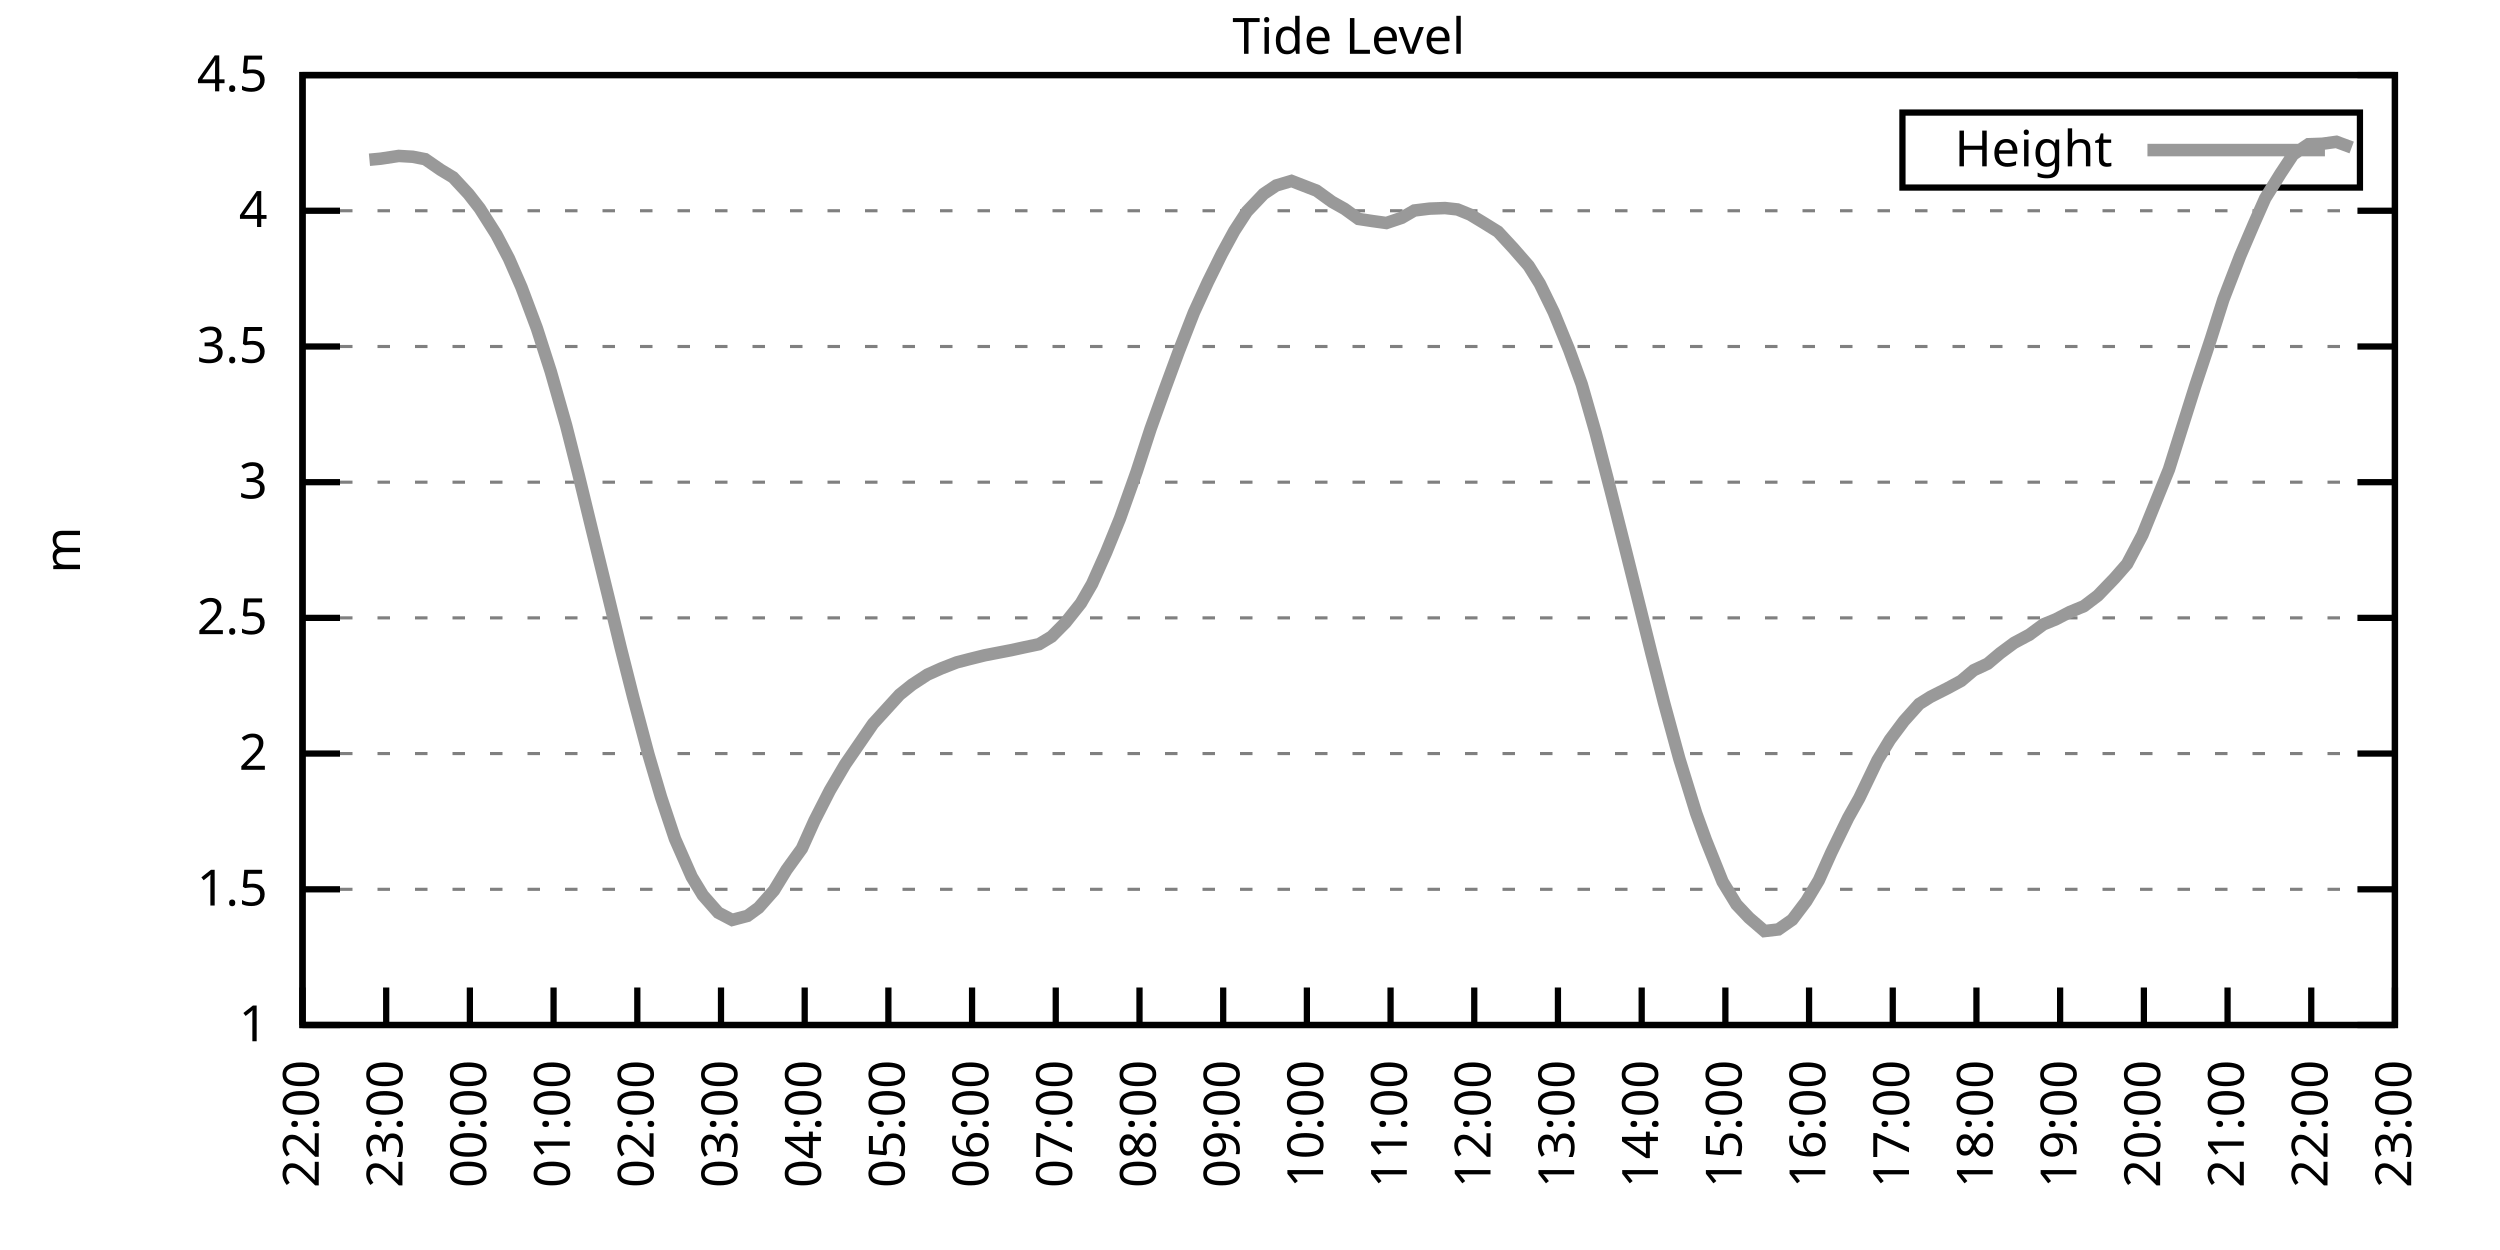
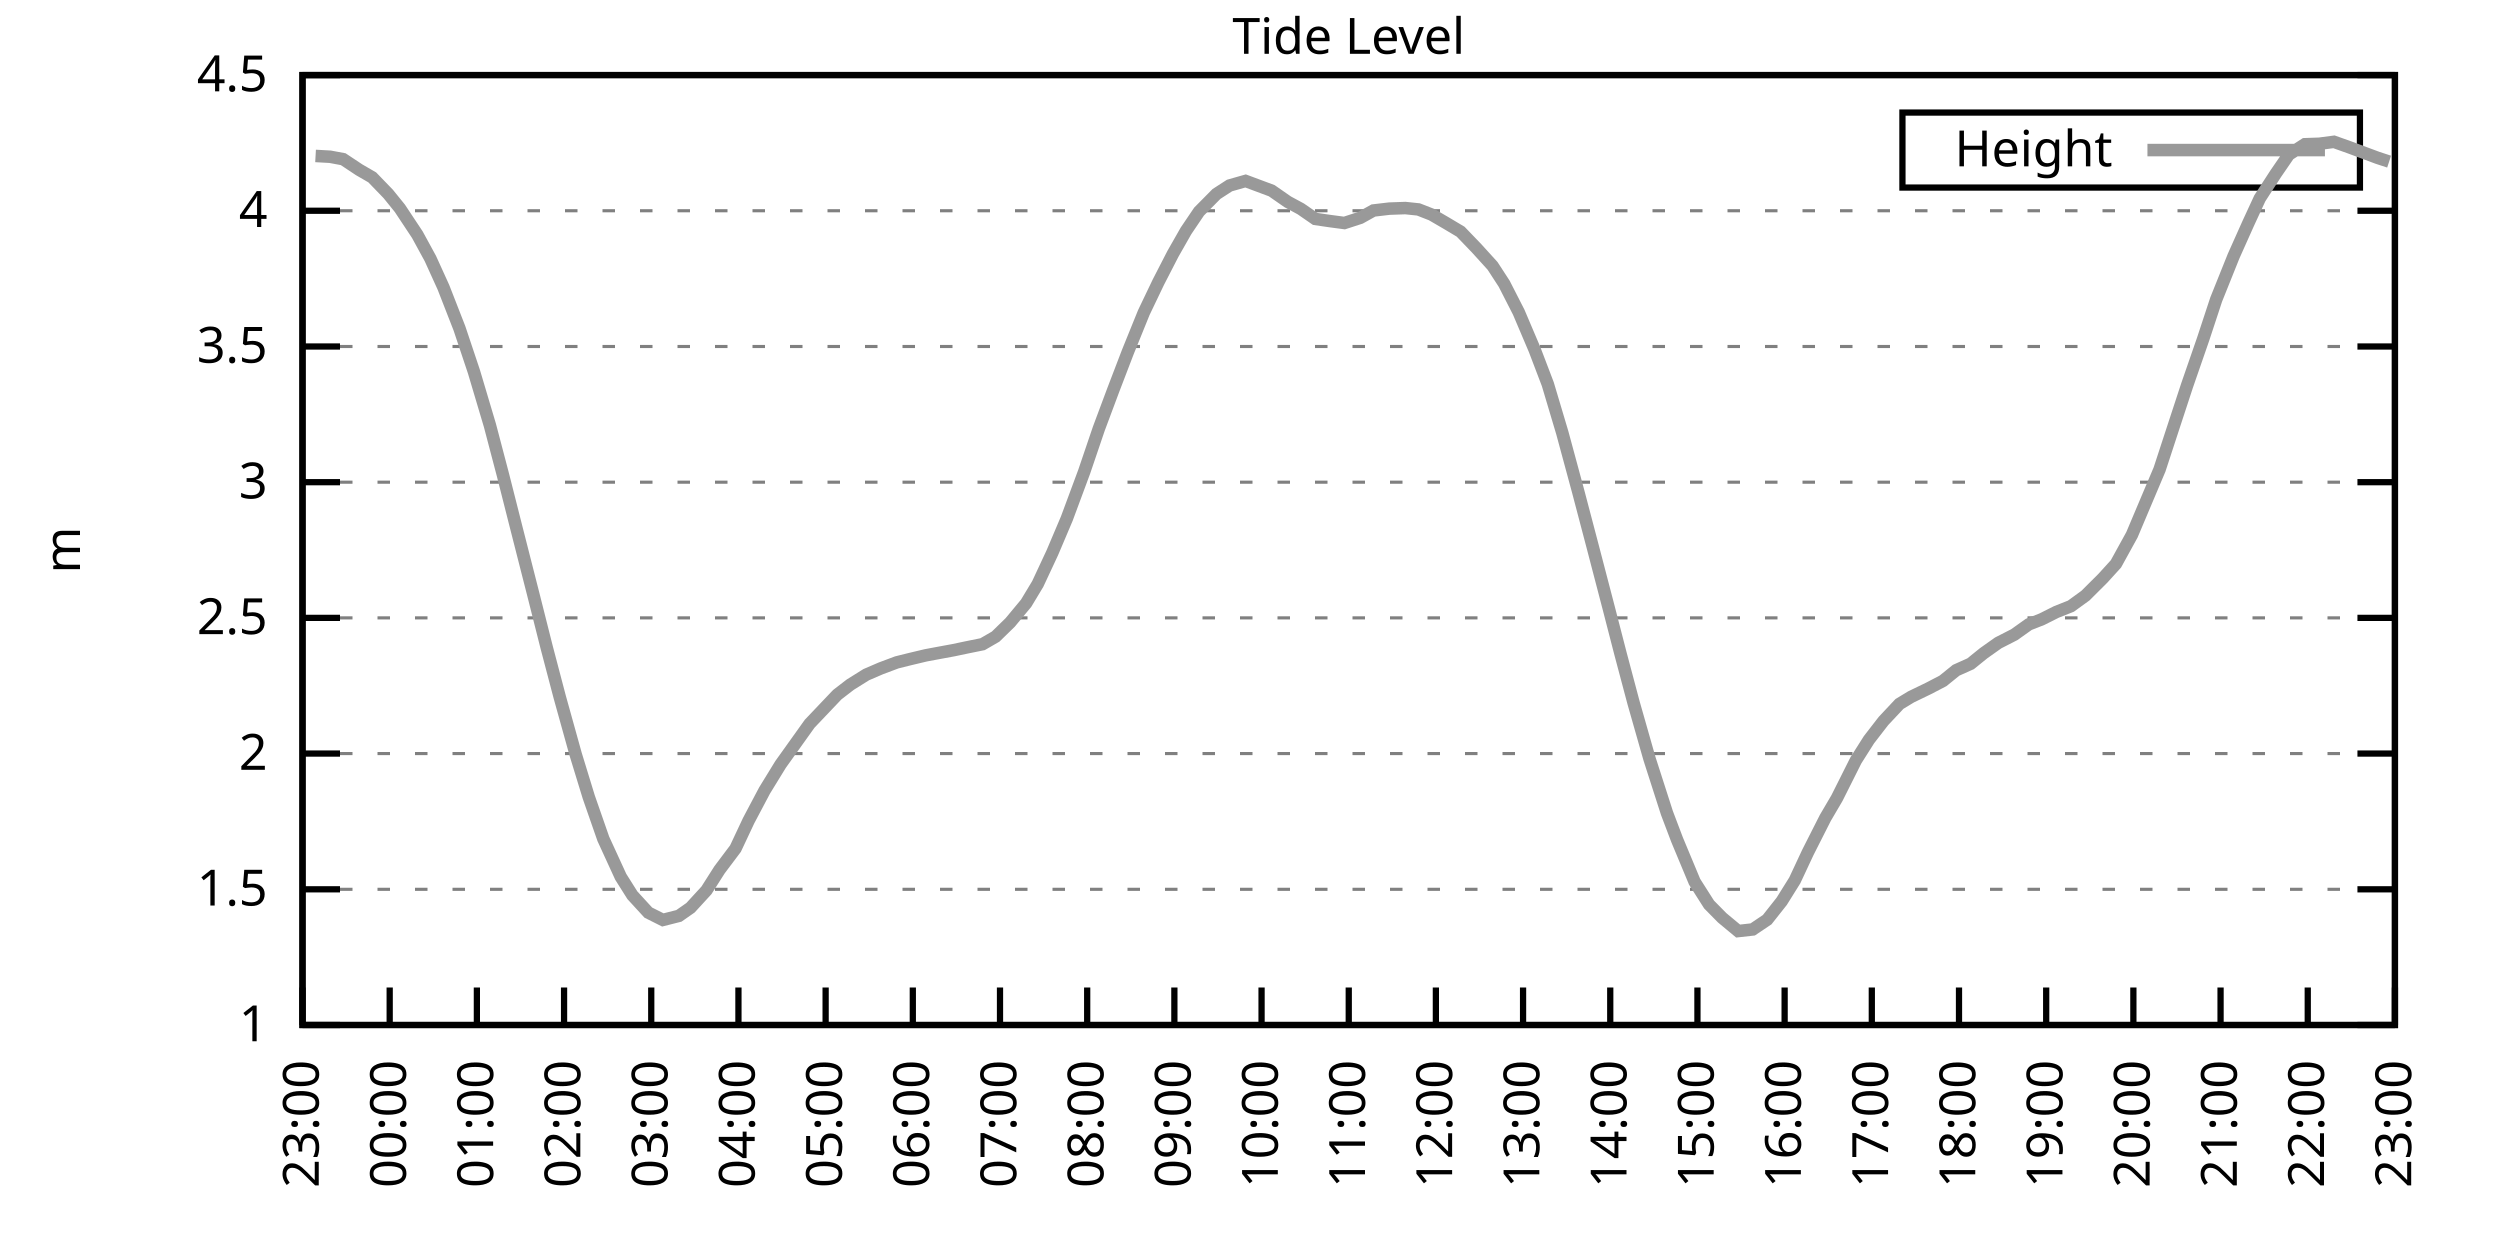
<svg xmlns="http://www.w3.org/2000/svg" xmlns:xlink="http://www.w3.org/1999/xlink" width="400" height="200" viewBox="0 0 400 200">
  <g id="gnuplot_canvas">
    <rect x="0" y="0" width="400" height="200" fill="none" />
    <defs>
      <circle id="gpDot" r="0.5" stroke-width="0.5" stroke="currentColor" />
      <path id="gpPt0" stroke-width="0.333" stroke="currentColor" d="M-1,0 h2 M0,-1 v2" />
      <path id="gpPt1" stroke-width="0.333" stroke="currentColor" d="M-1,-1 L1,1 M1,-1 L-1,1" />
      <path id="gpPt2" stroke-width="0.333" stroke="currentColor" d="M-1,0 L1,0 M0,-1 L0,1 M-1,-1 L1,1 M-1,1 L1,-1" />
      <rect id="gpPt3" stroke-width="0.333" stroke="currentColor" x="-1" y="-1" width="2" height="2" />
      <rect id="gpPt4" stroke-width="0.333" stroke="currentColor" fill="currentColor" x="-1" y="-1" width="2" height="2" />
      <circle id="gpPt5" stroke-width="0.333" stroke="currentColor" cx="0" cy="0" r="1" />
      <use xlink:href="#gpPt5" id="gpPt6" fill="currentColor" stroke="none" />
      <path id="gpPt7" stroke-width="0.333" stroke="currentColor" d="M0,-1.33 L-1.33,0.67 L1.33,0.67 z" />
      <use xlink:href="#gpPt7" id="gpPt8" fill="currentColor" stroke="none" />
      <use xlink:href="#gpPt7" id="gpPt9" stroke="currentColor" transform="rotate(180)" />
      <use xlink:href="#gpPt9" id="gpPt10" fill="currentColor" stroke="none" />
      <use xlink:href="#gpPt3" id="gpPt11" stroke="currentColor" transform="rotate(45)" />
      <use xlink:href="#gpPt11" id="gpPt12" fill="currentColor" stroke="none" />
      <path id="gpPt13" stroke-width="0.333" stroke="currentColor" d="M0,1.330 L1.265,0.411 L0.782,-1.067 L-0.782,-1.076 L-1.265,0.411 z" />
      <use xlink:href="#gpPt13" id="gpPt14" fill="currentColor" stroke="none" />
      <filter id="textbox" filterUnits="objectBoundingBox" x="0" y="0" height="1" width="1">
        <feFlood flood-color="white" flood-opacity="1" result="bgnd" />
        <feComposite in="SourceGraphic" in2="bgnd" operator="atop" />
      </filter>
      <filter id="greybox" filterUnits="objectBoundingBox" x="0" y="0" height="1" width="1">
        <feFlood flood-color="lightgrey" flood-opacity="1" result="grey" />
        <feComposite in="SourceGraphic" in2="grey" operator="atop" />
      </filter>
    </defs>
    <g fill="none" color="white" stroke="currentColor" stroke-width="1.00" stroke-linecap="butt" stroke-linejoin="miter">
</g>
    <g fill="none" color="black" stroke="currentColor" stroke-width="1.00" stroke-linecap="butt" stroke-linejoin="miter">
      <g stroke="none" shape-rendering="crispEdges">
        <polygon fill="rgb(255, 255, 255)" points="48.40,164.00 383.18,164.00 383.18,12.02 48.40,12.02 " />
      </g>
    </g>
    <g fill="none" color="black" stroke="currentColor" stroke-width="1.00" stroke-linecap="butt" stroke-linejoin="miter">
</g>
    <g fill="none" color="black" stroke="black" stroke-width="0.50" stroke-linecap="butt" stroke-linejoin="miter">
</g>
    <g fill="none" color="gray" stroke="currentColor" stroke-width="0.50" stroke-linecap="butt" stroke-linejoin="miter">
      <path stroke="gray" stroke-dasharray="2,4" class="gridline" d="M48.40,164.00 L383.19,164.00  " />
    </g>
    <g fill="none" color="gray" stroke="gray" stroke-width="1.00" stroke-linecap="butt" stroke-linejoin="miter">
</g>
    <g fill="none" color="black" stroke="currentColor" stroke-width="1.00" stroke-linecap="butt" stroke-linejoin="miter">
      <path stroke="black" d="M48.40,164.00 L54.40,164.00 M383.19,164.00 L377.19,164.00  " />
      <g transform="translate(42.80,166.60)" stroke="none" fill="black" font-family="Sans" font-size="8.00" text-anchor="end">
        <text>
          <tspan font-family="Sans"> 1</tspan>
        </text>
      </g>
    </g>
    <g fill="none" color="black" stroke="currentColor" stroke-width="1.00" stroke-linecap="butt" stroke-linejoin="miter">
</g>
    <g fill="none" color="black" stroke="black" stroke-width="0.50" stroke-linecap="butt" stroke-linejoin="miter">
</g>
    <g fill="none" color="gray" stroke="currentColor" stroke-width="0.50" stroke-linecap="butt" stroke-linejoin="miter">
      <path stroke="gray" stroke-dasharray="2,4" class="gridline" d="M48.40,142.29 L383.19,142.29  " />
    </g>
    <g fill="none" color="gray" stroke="gray" stroke-width="1.00" stroke-linecap="butt" stroke-linejoin="miter">
</g>
    <g fill="none" color="black" stroke="currentColor" stroke-width="1.00" stroke-linecap="butt" stroke-linejoin="miter">
      <path stroke="black" d="M48.40,142.29 L54.40,142.29 M383.19,142.29 L377.19,142.29  " />
      <g transform="translate(42.80,144.89)" stroke="none" fill="black" font-family="Sans" font-size="8.00" text-anchor="end">
        <text>
          <tspan font-family="Sans"> 1.5</tspan>
        </text>
      </g>
    </g>
    <g fill="none" color="black" stroke="currentColor" stroke-width="1.00" stroke-linecap="butt" stroke-linejoin="miter">
</g>
    <g fill="none" color="black" stroke="black" stroke-width="0.50" stroke-linecap="butt" stroke-linejoin="miter">
</g>
    <g fill="none" color="gray" stroke="currentColor" stroke-width="0.50" stroke-linecap="butt" stroke-linejoin="miter">
      <path stroke="gray" stroke-dasharray="2,4" class="gridline" d="M48.40,120.57 L383.19,120.57  " />
    </g>
    <g fill="none" color="gray" stroke="gray" stroke-width="1.00" stroke-linecap="butt" stroke-linejoin="miter">
</g>
    <g fill="none" color="black" stroke="currentColor" stroke-width="1.00" stroke-linecap="butt" stroke-linejoin="miter">
      <path stroke="black" d="M48.40,120.57 L54.40,120.57 M383.19,120.57 L377.19,120.57  " />
      <g transform="translate(42.80,123.17)" stroke="none" fill="black" font-family="Sans" font-size="8.00" text-anchor="end">
        <text>
          <tspan font-family="Sans"> 2</tspan>
        </text>
      </g>
    </g>
    <g fill="none" color="black" stroke="currentColor" stroke-width="1.00" stroke-linecap="butt" stroke-linejoin="miter">
</g>
    <g fill="none" color="black" stroke="black" stroke-width="0.50" stroke-linecap="butt" stroke-linejoin="miter">
</g>
    <g fill="none" color="gray" stroke="currentColor" stroke-width="0.50" stroke-linecap="butt" stroke-linejoin="miter">
      <path stroke="gray" stroke-dasharray="2,4" class="gridline" d="M48.40,98.86 L383.19,98.86  " />
    </g>
    <g fill="none" color="gray" stroke="gray" stroke-width="1.00" stroke-linecap="butt" stroke-linejoin="miter">
</g>
    <g fill="none" color="black" stroke="currentColor" stroke-width="1.00" stroke-linecap="butt" stroke-linejoin="miter">
      <path stroke="black" d="M48.40,98.86 L54.40,98.86 M383.19,98.86 L377.19,98.86  " />
      <g transform="translate(42.80,101.46)" stroke="none" fill="black" font-family="Sans" font-size="8.00" text-anchor="end">
        <text>
          <tspan font-family="Sans"> 2.5</tspan>
        </text>
      </g>
    </g>
    <g fill="none" color="black" stroke="currentColor" stroke-width="1.00" stroke-linecap="butt" stroke-linejoin="miter">
</g>
    <g fill="none" color="black" stroke="black" stroke-width="0.50" stroke-linecap="butt" stroke-linejoin="miter">
</g>
    <g fill="none" color="gray" stroke="currentColor" stroke-width="0.50" stroke-linecap="butt" stroke-linejoin="miter">
      <path stroke="gray" stroke-dasharray="2,4" class="gridline" d="M48.40,77.15 L383.19,77.15  " />
    </g>
    <g fill="none" color="gray" stroke="gray" stroke-width="1.00" stroke-linecap="butt" stroke-linejoin="miter">
</g>
    <g fill="none" color="black" stroke="currentColor" stroke-width="1.00" stroke-linecap="butt" stroke-linejoin="miter">
      <path stroke="black" d="M48.40,77.15 L54.40,77.15 M383.19,77.15 L377.19,77.15  " />
      <g transform="translate(42.80,79.75)" stroke="none" fill="black" font-family="Sans" font-size="8.00" text-anchor="end">
        <text>
          <tspan font-family="Sans"> 3</tspan>
        </text>
      </g>
    </g>
    <g fill="none" color="black" stroke="currentColor" stroke-width="1.00" stroke-linecap="butt" stroke-linejoin="miter">
</g>
    <g fill="none" color="black" stroke="black" stroke-width="0.50" stroke-linecap="butt" stroke-linejoin="miter">
</g>
    <g fill="none" color="gray" stroke="currentColor" stroke-width="0.50" stroke-linecap="butt" stroke-linejoin="miter">
      <path stroke="gray" stroke-dasharray="2,4" class="gridline" d="M48.40,55.44 L383.19,55.44  " />
    </g>
    <g fill="none" color="gray" stroke="gray" stroke-width="1.00" stroke-linecap="butt" stroke-linejoin="miter">
</g>
    <g fill="none" color="black" stroke="currentColor" stroke-width="1.00" stroke-linecap="butt" stroke-linejoin="miter">
      <path stroke="black" d="M48.40,55.44 L54.40,55.44 M383.19,55.44 L377.19,55.44  " />
      <g transform="translate(42.80,58.04)" stroke="none" fill="black" font-family="Sans" font-size="8.00" text-anchor="end">
        <text>
          <tspan font-family="Sans"> 3.5</tspan>
        </text>
      </g>
    </g>
    <g fill="none" color="black" stroke="currentColor" stroke-width="1.00" stroke-linecap="butt" stroke-linejoin="miter">
</g>
    <g fill="none" color="black" stroke="black" stroke-width="0.50" stroke-linecap="butt" stroke-linejoin="miter">
</g>
    <g fill="none" color="gray" stroke="currentColor" stroke-width="0.50" stroke-linecap="butt" stroke-linejoin="miter">
      <path stroke="gray" stroke-dasharray="2,4" class="gridline" d="M48.40,33.72 L383.19,33.72  " />
    </g>
    <g fill="none" color="gray" stroke="gray" stroke-width="1.00" stroke-linecap="butt" stroke-linejoin="miter">
</g>
    <g fill="none" color="black" stroke="currentColor" stroke-width="1.00" stroke-linecap="butt" stroke-linejoin="miter">
      <path stroke="black" d="M48.40,33.72 L54.40,33.72 M383.19,33.72 L377.19,33.72  " />
      <g transform="translate(42.80,36.32)" stroke="none" fill="black" font-family="Sans" font-size="8.00" text-anchor="end">
        <text>
          <tspan font-family="Sans"> 4</tspan>
        </text>
      </g>
    </g>
    <g fill="none" color="black" stroke="currentColor" stroke-width="1.00" stroke-linecap="butt" stroke-linejoin="miter">
</g>
    <g fill="none" color="black" stroke="black" stroke-width="0.50" stroke-linecap="butt" stroke-linejoin="miter">
</g>
    <g fill="none" color="gray" stroke="currentColor" stroke-width="0.50" stroke-linecap="butt" stroke-linejoin="miter">
      <path stroke="gray" stroke-dasharray="2,4" class="gridline" d="M48.40,12.01 L383.19,12.01  " />
    </g>
    <g fill="none" color="gray" stroke="gray" stroke-width="1.00" stroke-linecap="butt" stroke-linejoin="miter">
</g>
    <g fill="none" color="black" stroke="currentColor" stroke-width="1.00" stroke-linecap="butt" stroke-linejoin="miter">
      <path stroke="black" d="M48.40,12.01 L54.40,12.01 M383.19,12.01 L377.19,12.01  " />
      <g transform="translate(42.80,14.61)" stroke="none" fill="black" font-family="Sans" font-size="8.00" text-anchor="end">
        <text>
          <tspan font-family="Sans"> 4.5</tspan>
        </text>
      </g>
    </g>
    <g fill="none" color="black" stroke="currentColor" stroke-width="1.00" stroke-linecap="butt" stroke-linejoin="miter">
      <path stroke="black" d="M48.40,164.00 L48.40,158.00  " />
      <g transform="translate(51.00,169.60) rotate(270.00)" stroke="none" fill="black" font-family="Sans" font-size="8.00" text-anchor="end">
        <text>
-           <tspan font-family="Sans">22:00</tspan>
-         </text>
-       </g>
-     </g>
-     <g fill="none" color="black" stroke="currentColor" stroke-width="1.00" stroke-linecap="butt" stroke-linejoin="miter">
-       <path stroke="black" d="M61.79,164.00 L61.79,158.00  " />
-       <g transform="translate(64.39,169.60) rotate(270.00)" stroke="none" fill="black" font-family="Sans" font-size="8.00" text-anchor="end">
-         <text>
          <tspan font-family="Sans">23:00</tspan>
        </text>
      </g>
    </g>
    <g fill="none" color="black" stroke="currentColor" stroke-width="1.00" stroke-linecap="butt" stroke-linejoin="miter">
-       <path stroke="black" d="M75.18,164.00 L75.18,158.00  " />
-       <g transform="translate(77.78,169.60) rotate(270.00)" stroke="none" fill="black" font-family="Sans" font-size="8.00" text-anchor="end">
+       <path stroke="black" d="M62.35,164.00 L62.35,158.00  " />
+       <g transform="translate(64.95,169.60) rotate(270.00)" stroke="none" fill="black" font-family="Sans" font-size="8.00" text-anchor="end">
        <text>
          <tspan font-family="Sans">00:00</tspan>
        </text>
      </g>
    </g>
    <g fill="none" color="black" stroke="currentColor" stroke-width="1.00" stroke-linecap="butt" stroke-linejoin="miter">
-       <path stroke="black" d="M88.57,164.00 L88.57,158.00  " />
-       <g transform="translate(91.17,169.60) rotate(270.00)" stroke="none" fill="black" font-family="Sans" font-size="8.00" text-anchor="end">
+       <path stroke="black" d="M76.30,164.00 L76.30,158.00  " />
+       <g transform="translate(78.90,169.60) rotate(270.00)" stroke="none" fill="black" font-family="Sans" font-size="8.00" text-anchor="end">
        <text>
          <tspan font-family="Sans">01:00</tspan>
        </text>
      </g>
    </g>
    <g fill="none" color="black" stroke="currentColor" stroke-width="1.00" stroke-linecap="butt" stroke-linejoin="miter">
-       <path stroke="black" d="M101.97,164.00 L101.97,158.00  " />
-       <g transform="translate(104.57,169.60) rotate(270.00)" stroke="none" fill="black" font-family="Sans" font-size="8.00" text-anchor="end">
+       <path stroke="black" d="M90.25,164.00 L90.25,158.00  " />
+       <g transform="translate(92.85,169.60) rotate(270.00)" stroke="none" fill="black" font-family="Sans" font-size="8.00" text-anchor="end">
        <text>
          <tspan font-family="Sans">02:00</tspan>
        </text>
      </g>
    </g>
    <g fill="none" color="black" stroke="currentColor" stroke-width="1.00" stroke-linecap="butt" stroke-linejoin="miter">
-       <path stroke="black" d="M115.36,164.00 L115.36,158.00  " />
-       <g transform="translate(117.96,169.60) rotate(270.00)" stroke="none" fill="black" font-family="Sans" font-size="8.00" text-anchor="end">
+       <path stroke="black" d="M104.20,164.00 L104.20,158.00  " />
+       <g transform="translate(106.80,169.60) rotate(270.00)" stroke="none" fill="black" font-family="Sans" font-size="8.00" text-anchor="end">
        <text>
          <tspan font-family="Sans">03:00</tspan>
        </text>
      </g>
    </g>
    <g fill="none" color="black" stroke="currentColor" stroke-width="1.00" stroke-linecap="butt" stroke-linejoin="miter">
-       <path stroke="black" d="M128.75,164.00 L128.75,158.00  " />
-       <g transform="translate(131.35,169.60) rotate(270.00)" stroke="none" fill="black" font-family="Sans" font-size="8.00" text-anchor="end">
+       <path stroke="black" d="M118.15,164.00 L118.15,158.00  " />
+       <g transform="translate(120.75,169.60) rotate(270.00)" stroke="none" fill="black" font-family="Sans" font-size="8.00" text-anchor="end">
        <text>
          <tspan font-family="Sans">04:00</tspan>
        </text>
      </g>
    </g>
    <g fill="none" color="black" stroke="currentColor" stroke-width="1.00" stroke-linecap="butt" stroke-linejoin="miter">
-       <path stroke="black" d="M142.14,164.00 L142.14,158.00  " />
-       <g transform="translate(144.74,169.60) rotate(270.00)" stroke="none" fill="black" font-family="Sans" font-size="8.00" text-anchor="end">
+       <path stroke="black" d="M132.10,164.00 L132.10,158.00  " />
+       <g transform="translate(134.70,169.60) rotate(270.00)" stroke="none" fill="black" font-family="Sans" font-size="8.00" text-anchor="end">
        <text>
          <tspan font-family="Sans">05:00</tspan>
        </text>
      </g>
    </g>
    <g fill="none" color="black" stroke="currentColor" stroke-width="1.00" stroke-linecap="butt" stroke-linejoin="miter">
-       <path stroke="black" d="M155.53,164.00 L155.53,158.00  " />
-       <g transform="translate(158.13,169.60) rotate(270.00)" stroke="none" fill="black" font-family="Sans" font-size="8.00" text-anchor="end">
+       <path stroke="black" d="M146.05,164.00 L146.05,158.00  " />
+       <g transform="translate(148.65,169.60) rotate(270.00)" stroke="none" fill="black" font-family="Sans" font-size="8.00" text-anchor="end">
        <text>
          <tspan font-family="Sans">06:00</tspan>
        </text>
      </g>
    </g>
    <g fill="none" color="black" stroke="currentColor" stroke-width="1.00" stroke-linecap="butt" stroke-linejoin="miter">
-       <path stroke="black" d="M168.92,164.00 L168.92,158.00  " />
-       <g transform="translate(171.52,169.60) rotate(270.00)" stroke="none" fill="black" font-family="Sans" font-size="8.00" text-anchor="end">
+       <path stroke="black" d="M160.00,164.00 L160.00,158.00  " />
+       <g transform="translate(162.60,169.60) rotate(270.00)" stroke="none" fill="black" font-family="Sans" font-size="8.00" text-anchor="end">
        <text>
          <tspan font-family="Sans">07:00</tspan>
        </text>
      </g>
    </g>
    <g fill="none" color="black" stroke="currentColor" stroke-width="1.00" stroke-linecap="butt" stroke-linejoin="miter">
-       <path stroke="black" d="M182.32,164.00 L182.32,158.00  " />
-       <g transform="translate(184.92,169.60) rotate(270.00)" stroke="none" fill="black" font-family="Sans" font-size="8.00" text-anchor="end">
+       <path stroke="black" d="M173.95,164.00 L173.95,158.00  " />
+       <g transform="translate(176.55,169.60) rotate(270.00)" stroke="none" fill="black" font-family="Sans" font-size="8.00" text-anchor="end">
        <text>
          <tspan font-family="Sans">08:00</tspan>
        </text>
      </g>
    </g>
    <g fill="none" color="black" stroke="currentColor" stroke-width="1.00" stroke-linecap="butt" stroke-linejoin="miter">
-       <path stroke="black" d="M195.71,164.00 L195.71,158.00  " />
-       <g transform="translate(198.31,169.60) rotate(270.00)" stroke="none" fill="black" font-family="Sans" font-size="8.00" text-anchor="end">
+       <path stroke="black" d="M187.90,164.00 L187.90,158.00  " />
+       <g transform="translate(190.50,169.60) rotate(270.00)" stroke="none" fill="black" font-family="Sans" font-size="8.00" text-anchor="end">
        <text>
          <tspan font-family="Sans">09:00</tspan>
        </text>
      </g>
    </g>
    <g fill="none" color="black" stroke="currentColor" stroke-width="1.00" stroke-linecap="butt" stroke-linejoin="miter">
-       <path stroke="black" d="M209.10,164.00 L209.10,158.00  " />
-       <g transform="translate(211.70,169.60) rotate(270.00)" stroke="none" fill="black" font-family="Sans" font-size="8.00" text-anchor="end">
+       <path stroke="black" d="M201.85,164.00 L201.85,158.00  " />
+       <g transform="translate(204.45,169.60) rotate(270.00)" stroke="none" fill="black" font-family="Sans" font-size="8.00" text-anchor="end">
        <text>
          <tspan font-family="Sans">10:00</tspan>
        </text>
      </g>
    </g>
    <g fill="none" color="black" stroke="currentColor" stroke-width="1.00" stroke-linecap="butt" stroke-linejoin="miter">
-       <path stroke="black" d="M222.49,164.00 L222.49,158.00  " />
-       <g transform="translate(225.09,169.60) rotate(270.00)" stroke="none" fill="black" font-family="Sans" font-size="8.00" text-anchor="end">
+       <path stroke="black" d="M215.80,164.00 L215.80,158.00  " />
+       <g transform="translate(218.40,169.60) rotate(270.00)" stroke="none" fill="black" font-family="Sans" font-size="8.00" text-anchor="end">
        <text>
          <tspan font-family="Sans">11:00</tspan>
        </text>
      </g>
    </g>
    <g fill="none" color="black" stroke="currentColor" stroke-width="1.00" stroke-linecap="butt" stroke-linejoin="miter">
-       <path stroke="black" d="M235.88,164.00 L235.88,158.00  " />
-       <g transform="translate(238.48,169.60) rotate(270.00)" stroke="none" fill="black" font-family="Sans" font-size="8.00" text-anchor="end">
+       <path stroke="black" d="M229.74,164.00 L229.74,158.00  " />
+       <g transform="translate(232.34,169.60) rotate(270.00)" stroke="none" fill="black" font-family="Sans" font-size="8.00" text-anchor="end">
        <text>
          <tspan font-family="Sans">12:00</tspan>
        </text>
      </g>
    </g>
    <g fill="none" color="black" stroke="currentColor" stroke-width="1.00" stroke-linecap="butt" stroke-linejoin="miter">
-       <path stroke="black" d="M249.27,164.00 L249.27,158.00  " />
-       <g transform="translate(251.87,169.60) rotate(270.00)" stroke="none" fill="black" font-family="Sans" font-size="8.00" text-anchor="end">
+       <path stroke="black" d="M243.69,164.00 L243.69,158.00  " />
+       <g transform="translate(246.29,169.60) rotate(270.00)" stroke="none" fill="black" font-family="Sans" font-size="8.00" text-anchor="end">
        <text>
          <tspan font-family="Sans">13:00</tspan>
        </text>
      </g>
    </g>
    <g fill="none" color="black" stroke="currentColor" stroke-width="1.00" stroke-linecap="butt" stroke-linejoin="miter">
-       <path stroke="black" d="M262.67,164.00 L262.67,158.00  " />
-       <g transform="translate(265.27,169.60) rotate(270.00)" stroke="none" fill="black" font-family="Sans" font-size="8.00" text-anchor="end">
+       <path stroke="black" d="M257.64,164.00 L257.64,158.00  " />
+       <g transform="translate(260.24,169.60) rotate(270.00)" stroke="none" fill="black" font-family="Sans" font-size="8.00" text-anchor="end">
        <text>
          <tspan font-family="Sans">14:00</tspan>
        </text>
      </g>
    </g>
    <g fill="none" color="black" stroke="currentColor" stroke-width="1.00" stroke-linecap="butt" stroke-linejoin="miter">
-       <path stroke="black" d="M276.06,164.00 L276.06,158.00  " />
-       <g transform="translate(278.66,169.60) rotate(270.00)" stroke="none" fill="black" font-family="Sans" font-size="8.00" text-anchor="end">
+       <path stroke="black" d="M271.59,164.00 L271.59,158.00  " />
+       <g transform="translate(274.19,169.60) rotate(270.00)" stroke="none" fill="black" font-family="Sans" font-size="8.00" text-anchor="end">
        <text>
          <tspan font-family="Sans">15:00</tspan>
        </text>
      </g>
    </g>
    <g fill="none" color="black" stroke="currentColor" stroke-width="1.00" stroke-linecap="butt" stroke-linejoin="miter">
-       <path stroke="black" d="M289.45,164.00 L289.45,158.00  " />
-       <g transform="translate(292.05,169.60) rotate(270.00)" stroke="none" fill="black" font-family="Sans" font-size="8.00" text-anchor="end">
+       <path stroke="black" d="M285.54,164.00 L285.54,158.00  " />
+       <g transform="translate(288.14,169.60) rotate(270.00)" stroke="none" fill="black" font-family="Sans" font-size="8.00" text-anchor="end">
        <text>
          <tspan font-family="Sans">16:00</tspan>
        </text>
      </g>
    </g>
    <g fill="none" color="black" stroke="currentColor" stroke-width="1.00" stroke-linecap="butt" stroke-linejoin="miter">
-       <path stroke="black" d="M302.84,164.00 L302.84,158.00  " />
-       <g transform="translate(305.44,169.60) rotate(270.00)" stroke="none" fill="black" font-family="Sans" font-size="8.00" text-anchor="end">
+       <path stroke="black" d="M299.49,164.00 L299.49,158.00  " />
+       <g transform="translate(302.09,169.60) rotate(270.00)" stroke="none" fill="black" font-family="Sans" font-size="8.00" text-anchor="end">
        <text>
          <tspan font-family="Sans">17:00</tspan>
        </text>
      </g>
    </g>
    <g fill="none" color="black" stroke="currentColor" stroke-width="1.00" stroke-linecap="butt" stroke-linejoin="miter">
-       <path stroke="black" d="M316.23,164.00 L316.23,158.00  " />
-       <g transform="translate(318.83,169.60) rotate(270.00)" stroke="none" fill="black" font-family="Sans" font-size="8.00" text-anchor="end">
+       <path stroke="black" d="M313.44,164.00 L313.44,158.00  " />
+       <g transform="translate(316.04,169.60) rotate(270.00)" stroke="none" fill="black" font-family="Sans" font-size="8.00" text-anchor="end">
        <text>
          <tspan font-family="Sans">18:00</tspan>
        </text>
      </g>
    </g>
    <g fill="none" color="black" stroke="currentColor" stroke-width="1.00" stroke-linecap="butt" stroke-linejoin="miter">
-       <path stroke="black" d="M329.62,164.00 L329.62,158.00  " />
-       <g transform="translate(332.22,169.60) rotate(270.00)" stroke="none" fill="black" font-family="Sans" font-size="8.00" text-anchor="end">
+       <path stroke="black" d="M327.39,164.00 L327.39,158.00  " />
+       <g transform="translate(329.99,169.60) rotate(270.00)" stroke="none" fill="black" font-family="Sans" font-size="8.00" text-anchor="end">
        <text>
          <tspan font-family="Sans">19:00</tspan>
        </text>
      </g>
    </g>
    <g fill="none" color="black" stroke="currentColor" stroke-width="1.00" stroke-linecap="butt" stroke-linejoin="miter">
-       <path stroke="black" d="M343.02,164.00 L343.02,158.00  " />
-       <g transform="translate(345.62,169.60) rotate(270.00)" stroke="none" fill="black" font-family="Sans" font-size="8.00" text-anchor="end">
+       <path stroke="black" d="M341.34,164.00 L341.34,158.00  " />
+       <g transform="translate(343.94,169.60) rotate(270.00)" stroke="none" fill="black" font-family="Sans" font-size="8.00" text-anchor="end">
        <text>
          <tspan font-family="Sans">20:00</tspan>
        </text>
      </g>
    </g>
    <g fill="none" color="black" stroke="currentColor" stroke-width="1.00" stroke-linecap="butt" stroke-linejoin="miter">
-       <path stroke="black" d="M356.41,164.00 L356.41,158.00  " />
-       <g transform="translate(359.01,169.60) rotate(270.00)" stroke="none" fill="black" font-family="Sans" font-size="8.00" text-anchor="end">
+       <path stroke="black" d="M355.29,164.00 L355.29,158.00  " />
+       <g transform="translate(357.89,169.60) rotate(270.00)" stroke="none" fill="black" font-family="Sans" font-size="8.00" text-anchor="end">
        <text>
          <tspan font-family="Sans">21:00</tspan>
        </text>
      </g>
    </g>
    <g fill="none" color="black" stroke="currentColor" stroke-width="1.00" stroke-linecap="butt" stroke-linejoin="miter">
-       <path stroke="black" d="M369.80,164.00 L369.80,158.00  " />
-       <g transform="translate(372.40,169.60) rotate(270.00)" stroke="none" fill="black" font-family="Sans" font-size="8.00" text-anchor="end">
+       <path stroke="black" d="M369.24,164.00 L369.24,158.00  " />
+       <g transform="translate(371.84,169.60) rotate(270.00)" stroke="none" fill="black" font-family="Sans" font-size="8.00" text-anchor="end">
        <text>
          <tspan font-family="Sans">22:00</tspan>
        </text>
      </g>
    </g>
    <g fill="none" color="black" stroke="currentColor" stroke-width="1.00" stroke-linecap="butt" stroke-linejoin="miter">
      <path stroke="black" d="M383.19,164.00 L383.19,158.00  " />
      <g transform="translate(385.79,169.60) rotate(270.00)" stroke="none" fill="black" font-family="Sans" font-size="8.00" text-anchor="end">
        <text>
          <tspan font-family="Sans">23:00</tspan>
        </text>
      </g>
    </g>
    <g fill="none" color="black" stroke="currentColor" stroke-width="1.00" stroke-linecap="butt" stroke-linejoin="miter">
</g>
    <g fill="none" color="black" stroke="currentColor" stroke-width="1.00" stroke-linecap="butt" stroke-linejoin="miter">
      <path stroke="black" d="M48.40,12.01 L48.40,164.00 L383.19,164.00 L383.19,12.01 L48.40,12.01 Z  " />
    </g>
    <g fill="none" color="black" stroke="currentColor" stroke-width="1.00" stroke-linecap="butt" stroke-linejoin="miter">
</g>
    <g fill="none" color="black" stroke="currentColor" stroke-width="1.00" stroke-linecap="butt" stroke-linejoin="miter">
      <path stroke="black" d="M304.39,30.01 L304.39,18.01 L377.59,18.01 L377.59,30.01 L304.39,30.01 Z  " />
    </g>
    <g id="Tide_level_plot_1">
      <g fill="none" color="white" stroke="black" stroke-width="2.00" stroke-linecap="butt" stroke-linejoin="miter">
</g>
      <g fill="none" color="black" stroke="currentColor" stroke-width="2.00" stroke-linecap="butt" stroke-linejoin="miter">
        <g transform="translate(337.99,26.61)" stroke="none" fill="black" font-family="Sans" font-size="8.00" text-anchor="end">
          <text>
            <tspan font-family="Sans">Height</tspan>
          </text>
        </g>
      </g>
      <g fill="none" color="black" stroke="currentColor" stroke-width="2.00" stroke-linecap="butt" stroke-linejoin="miter">
-         <path stroke="rgb(153, 153, 153)" d="M343.59,24.01 L371.99,24.01 M59.11,25.56 L60.90,25.39 L63.80,24.95 L66.03,25.08 L68.04,25.47 L70.50,27.17   L72.50,28.38 L74.96,31.03 L76.75,33.33 L79.42,37.54 L81.43,41.37 L83.44,45.97 L85.90,52.53 L88.13,59.47   L90.58,68.07 L92.59,76.02 L94.60,84.31 L97.28,95.26 L99.29,103.55 L101.30,111.50 L103.75,120.70 L105.76,127.52   L107.99,134.21 L110.67,140.29 L112.46,143.24 L114.91,146.02 L117.14,147.19 L119.60,146.54 L121.38,145.24 L123.84,142.46   L125.85,139.16 L128.30,135.77 L130.31,131.30 L132.77,126.48 L135.22,122.31 L139.69,115.80 L143.93,111.15 L145.94,109.54   L148.39,107.94 L150.62,106.94 L153.08,105.98 L155.09,105.46 L157.54,104.85 L159.55,104.46 L161.78,104.03 L163.79,103.59   L166.25,103.07 L168.25,101.86 L170.49,99.60 L172.94,96.52 L174.73,93.43 L176.96,88.44 L179.19,82.97 L181.87,75.45   L184.10,68.59 L186.33,62.38 L188.57,56.30 L191.02,50.01 L193.25,45.14 L195.48,40.63 L197.49,36.94 L199.50,33.85   L202.18,31.03 L204.19,29.68 L206.64,28.95 L210.66,30.51 L213.12,32.29 L215.13,33.42 L217.36,35.03 L219.59,35.37   L221.82,35.68 L224.28,34.85 L226.29,33.68 L228.74,33.38 L231.20,33.29 L233.20,33.51 L235.21,34.33 L237.44,35.68   L239.68,37.07 L242.13,39.72 L244.59,42.54 L246.37,45.40 L248.60,49.96 L251.06,55.96 L253.07,61.47 L255.30,69.25   L257.76,78.71 L259.99,87.53 L262.44,97.34 L264.23,104.55 L266.24,112.41 L268.69,121.40 L271.37,130.08 L272.93,134.38   L275.61,141.07 L277.84,144.72 L279.85,146.85 L282.31,148.97 L284.54,148.71 L286.77,147.15 L289.00,144.20 L291.01,140.85   L293.02,136.38 L295.70,130.87 L297.48,127.70 L300.39,121.66 L302.39,118.36 L304.63,115.36 L307.08,112.63 L308.87,111.50   L311.54,110.15 L313.78,108.94 L315.79,107.24 L318.02,106.20 L320.03,104.51 L322.26,102.86 L324.71,101.55 L326.95,99.90   L328.95,99.08 L331.19,97.91 L333.42,96.99 L335.65,95.30 L338.33,92.52 L340.34,90.22 L342.79,85.57 L347.03,75.11   L349.04,68.72 L351.27,61.65 L353.73,54.26 L355.74,47.92 L358.42,40.97 L360.65,35.76 L362.43,31.73 L364.89,27.77   L366.90,24.73 L369.35,23.08 L371.58,23.00 L373.82,22.69 L376.27,23.60  " />
+         <path stroke="rgb(153, 153, 153)" d="M343.59,24.01 L371.99,24.01 M50.49,24.95 L52.82,25.08 L54.91,25.47 L57.47,27.17 L59.56,28.38 L62.12,31.03   L63.98,33.33 L66.77,37.54 L68.86,41.37 L70.95,45.97 L73.51,52.53 L75.83,59.47 L78.39,68.07 L80.48,76.02   L82.58,84.31 L85.37,95.26 L87.46,103.55 L89.55,111.50 L92.11,120.70 L94.20,127.52 L96.53,134.21 L99.32,140.29   L101.18,143.24 L103.73,146.02 L106.06,147.19 L108.62,146.54 L110.48,145.24 L113.03,142.46 L115.13,139.16 L117.68,135.77   L119.78,131.30 L122.33,126.48 L124.89,122.31 L129.54,115.80 L133.96,111.15 L136.05,109.54 L138.61,107.94 L140.93,106.94   L143.49,105.98 L145.58,105.46 L148.14,104.85 L150.23,104.46 L152.56,104.03 L154.65,103.59 L157.21,103.07 L159.30,101.86   L161.62,99.60 L164.18,96.52 L166.04,93.43 L168.37,88.44 L170.69,82.97 L173.48,75.45 L175.81,68.59 L178.13,62.38   L180.46,56.30 L183.01,50.01 L185.34,45.14 L187.66,40.63 L189.76,36.94 L191.85,33.85 L194.64,31.03 L196.73,29.68   L199.29,28.95 L203.47,30.51 L206.03,32.29 L208.12,33.42 L210.45,35.03 L212.77,35.37 L215.10,35.68 L217.65,34.85   L219.75,33.68 L222.30,33.38 L224.86,33.29 L226.95,33.51 L229.05,34.33 L231.37,35.68 L233.70,37.07 L236.25,39.72   L238.81,42.54 L240.67,45.40 L243.00,49.96 L245.55,55.96 L247.65,61.47 L249.97,69.25 L252.53,78.71 L254.85,87.53   L257.41,97.34 L259.27,104.55 L261.36,112.41 L263.92,121.40 L266.71,130.08 L268.34,134.38 L271.13,141.07 L273.45,144.72   L275.55,146.85 L278.10,148.97 L280.43,148.71 L282.75,147.15 L285.08,144.20 L287.17,140.85 L289.26,136.38 L292.05,130.87   L293.91,127.70 L296.94,121.66 L299.03,118.36 L301.35,115.36 L303.91,112.63 L305.77,111.50 L308.56,110.15 L310.88,108.94   L312.98,107.24 L315.30,106.20 L317.39,104.51 L319.72,102.86 L322.28,101.55 L324.60,99.90 L326.69,99.08 L329.02,97.91   L331.34,96.99 L333.67,95.30 L336.46,92.52 L338.55,90.22 L341.11,85.57 L345.53,75.11 L347.62,68.72 L349.94,61.65   L352.50,54.26 L354.59,47.92 L357.38,40.97 L359.71,35.76 L361.57,31.73 L364.13,27.77 L366.22,24.73 L368.78,23.08   L371.10,23.00 L373.43,22.69 L375.98,23.60 L380.40,25.25 L382.26,25.86  " />
      </g>
    </g>
    <g fill="none" color="black" stroke="currentColor" stroke-width="2.00" stroke-linecap="butt" stroke-linejoin="miter">
</g>
    <g fill="none" color="black" stroke="black" stroke-width="1.00" stroke-linecap="butt" stroke-linejoin="miter">
</g>
    <g fill="none" color="black" stroke="currentColor" stroke-width="1.00" stroke-linecap="butt" stroke-linejoin="miter">
      <path stroke="black" d="M48.40,12.01 L48.40,164.00 L383.19,164.00 L383.19,12.01 L48.40,12.01 Z  " />
      <g transform="translate(12.80,88.01) rotate(270.00)" stroke="none" fill="black" font-family="Sans" font-size="8.00" text-anchor="middle">
        <text>
          <tspan font-family="Sans">m</tspan>
        </text>
      </g>
    </g>
    <g fill="none" color="black" stroke="currentColor" stroke-width="1.00" stroke-linecap="butt" stroke-linejoin="miter">
</g>
    <g fill="none" color="black" stroke="currentColor" stroke-width="1.00" stroke-linecap="butt" stroke-linejoin="miter">
      <g transform="translate(215.79,8.61)" stroke="none" fill="black" font-family="Sans" font-size="8.00" text-anchor="middle">
        <text>
          <tspan font-family="Sans">Tide Level</tspan>
        </text>
      </g>
    </g>
    <g fill="none" color="black" stroke="currentColor" stroke-width="1.00" stroke-linecap="butt" stroke-linejoin="miter">
</g>
  </g>
</svg>
